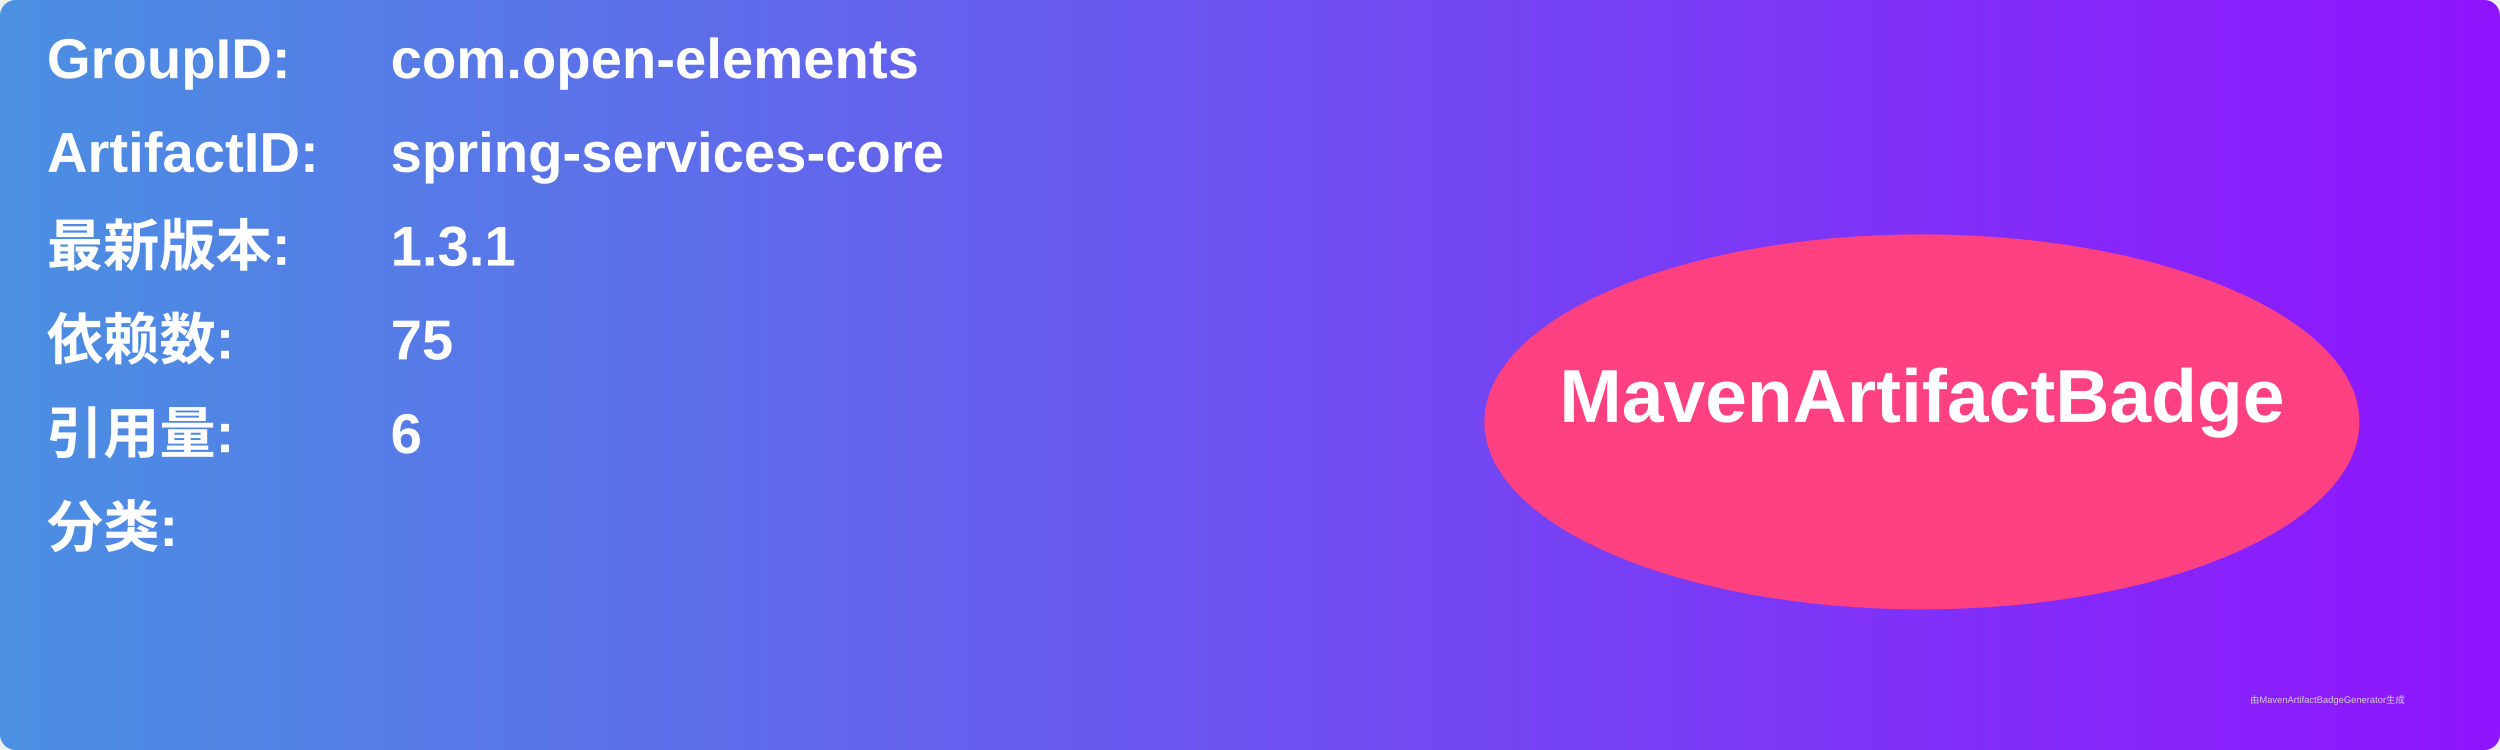
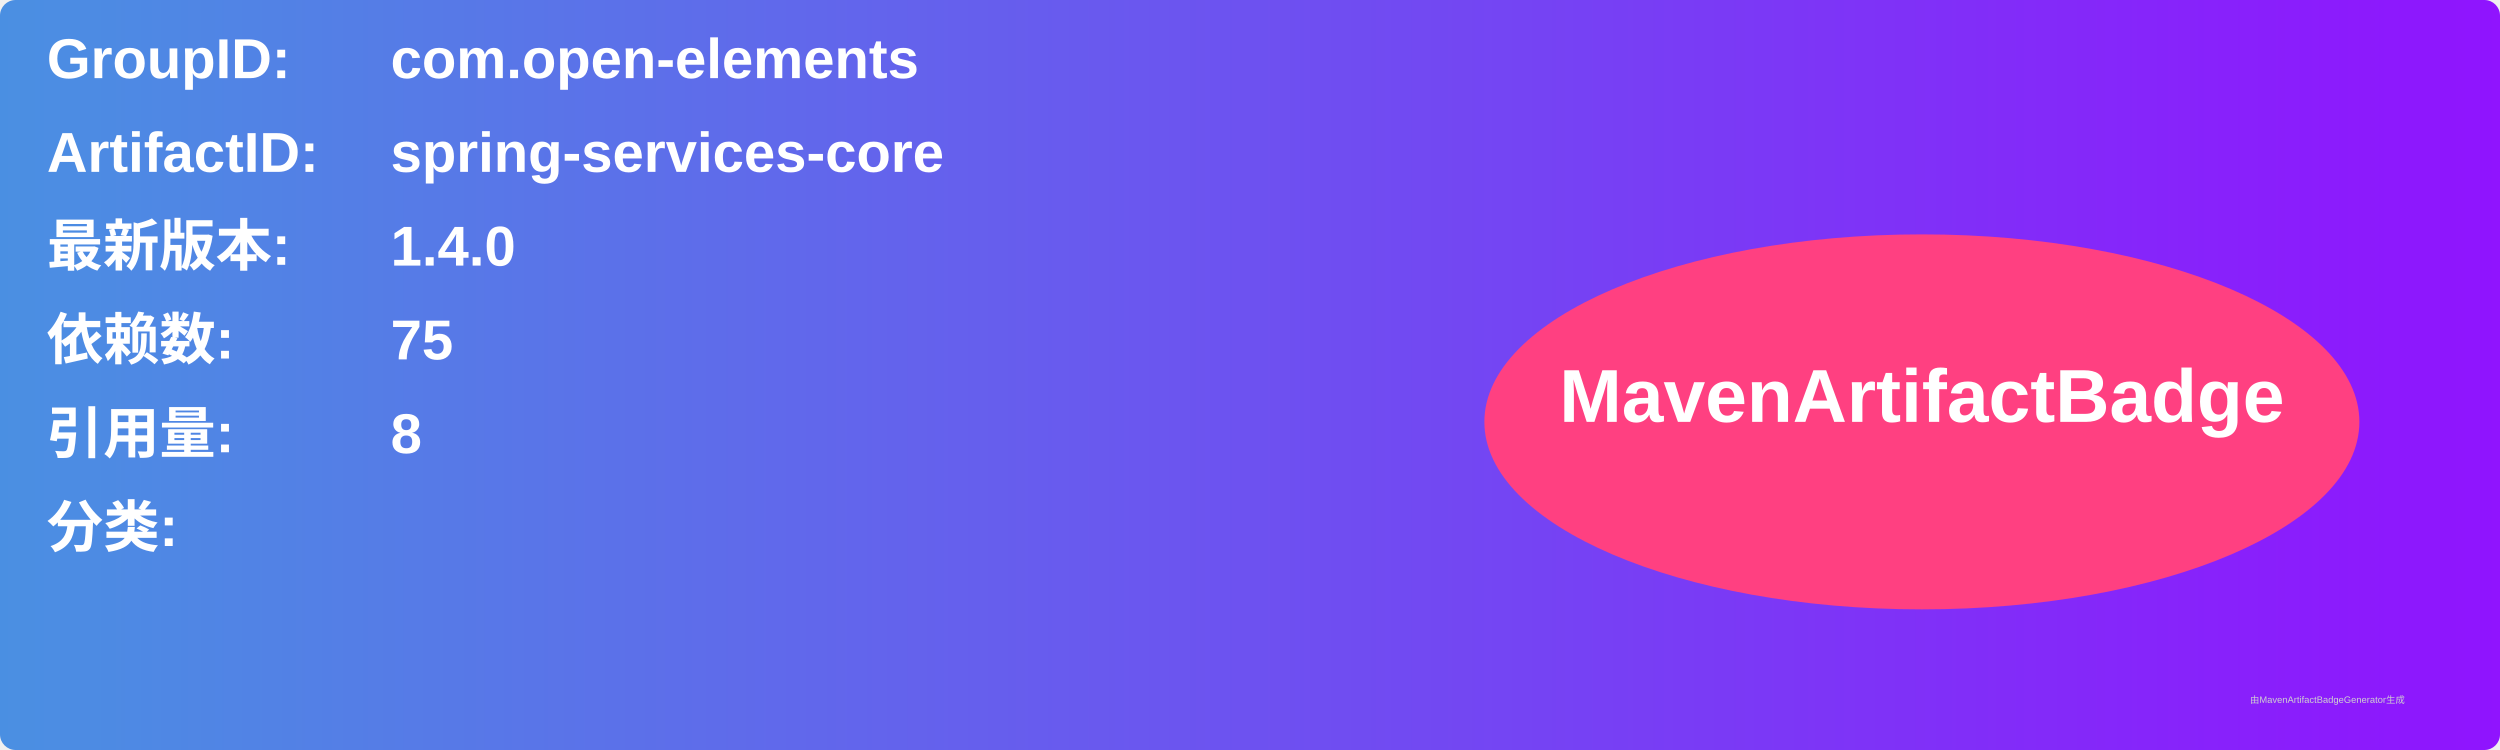
<svg xmlns="http://www.w3.org/2000/svg" width="800" height="240" viewBox="0 0 800 240">
  <linearGradient id="grad" x1="0%" y1="0%" x2="100%" y2="0%">
    <stop offset="0%" stop-color="#4a90e2" />
    <stop offset="100%" stop-color="#9013fe" />
  </linearGradient>
  <rect width="100%" height="100%" rx="5" ry="5" fill="url(#grad)" />
  <g transform="translate(15, 15)">
    <text x="0" y="10" font-family="Arial" font-size="18" fill="white" font-weight="bold" width="260">GroupID:</text>
    <text x="110" y="10" font-family="Arial" font-size="18" fill="white" font-weight="bold" width="460">com.open-elements</text>
    <text x="0" y="40" font-family="Arial" font-size="18" fill="white" font-weight="bold" width="260">ArtifactID:</text>
    <text x="110" y="40" font-family="Arial" font-size="18" fill="white" font-weight="bold" width="460">spring-services-core</text>
    <text x="0" y="70" font-family="Arial" font-size="18" fill="white" font-weight="bold">最新版本:</text>
    <text x="110" y="70" font-family="Arial" font-size="18" fill="white" font-weight="bold">
-       <tspan font-weight="bold">1.3.1</tspan>
+       <tspan font-weight="bold">1.4.0</tspan>
    </text>
    <text x="0" y="100" font-family="Arial" font-size="18" fill="white" font-weight="bold">依赖数: </text>
    <text x="110" y="100" font-family="Arial" font-size="18" fill="white">
      <tspan font-weight="bold">75</tspan>
    </text>
    <text x="0" y="130" font-family="Arial" font-size="18" fill="white" font-weight="bold">引用量: </text>
    <text x="110" y="130" font-family="Arial" font-size="18" fill="white">
-       <tspan font-weight="bold">6</tspan>
+       <tspan font-weight="bold">8</tspan>
    </text>
    <text x="0" y="160" font-family="Arial" font-size="18" fill="white" font-weight="bold">分类:</text>
    <text x="10" y="190" font-family="Arial" font-size="10" fill="white">
      <tspan font-weight="bold" />
    </text>
    <ellipse cx="600" cy="120" rx="140" ry="60" fill="#ff4081" />
    <text x="600" y="120" text-anchor="middle" font-family="Arial" font-size="24" fill="white" font-weight="bold">MavenArtifactBadge</text>
  </g>
  <text x="720" y="225" font-family="Arial" font-size="3" fill="#d0d0d0">由MavenArtifactBadgeGenerator生成</text>
</svg>
